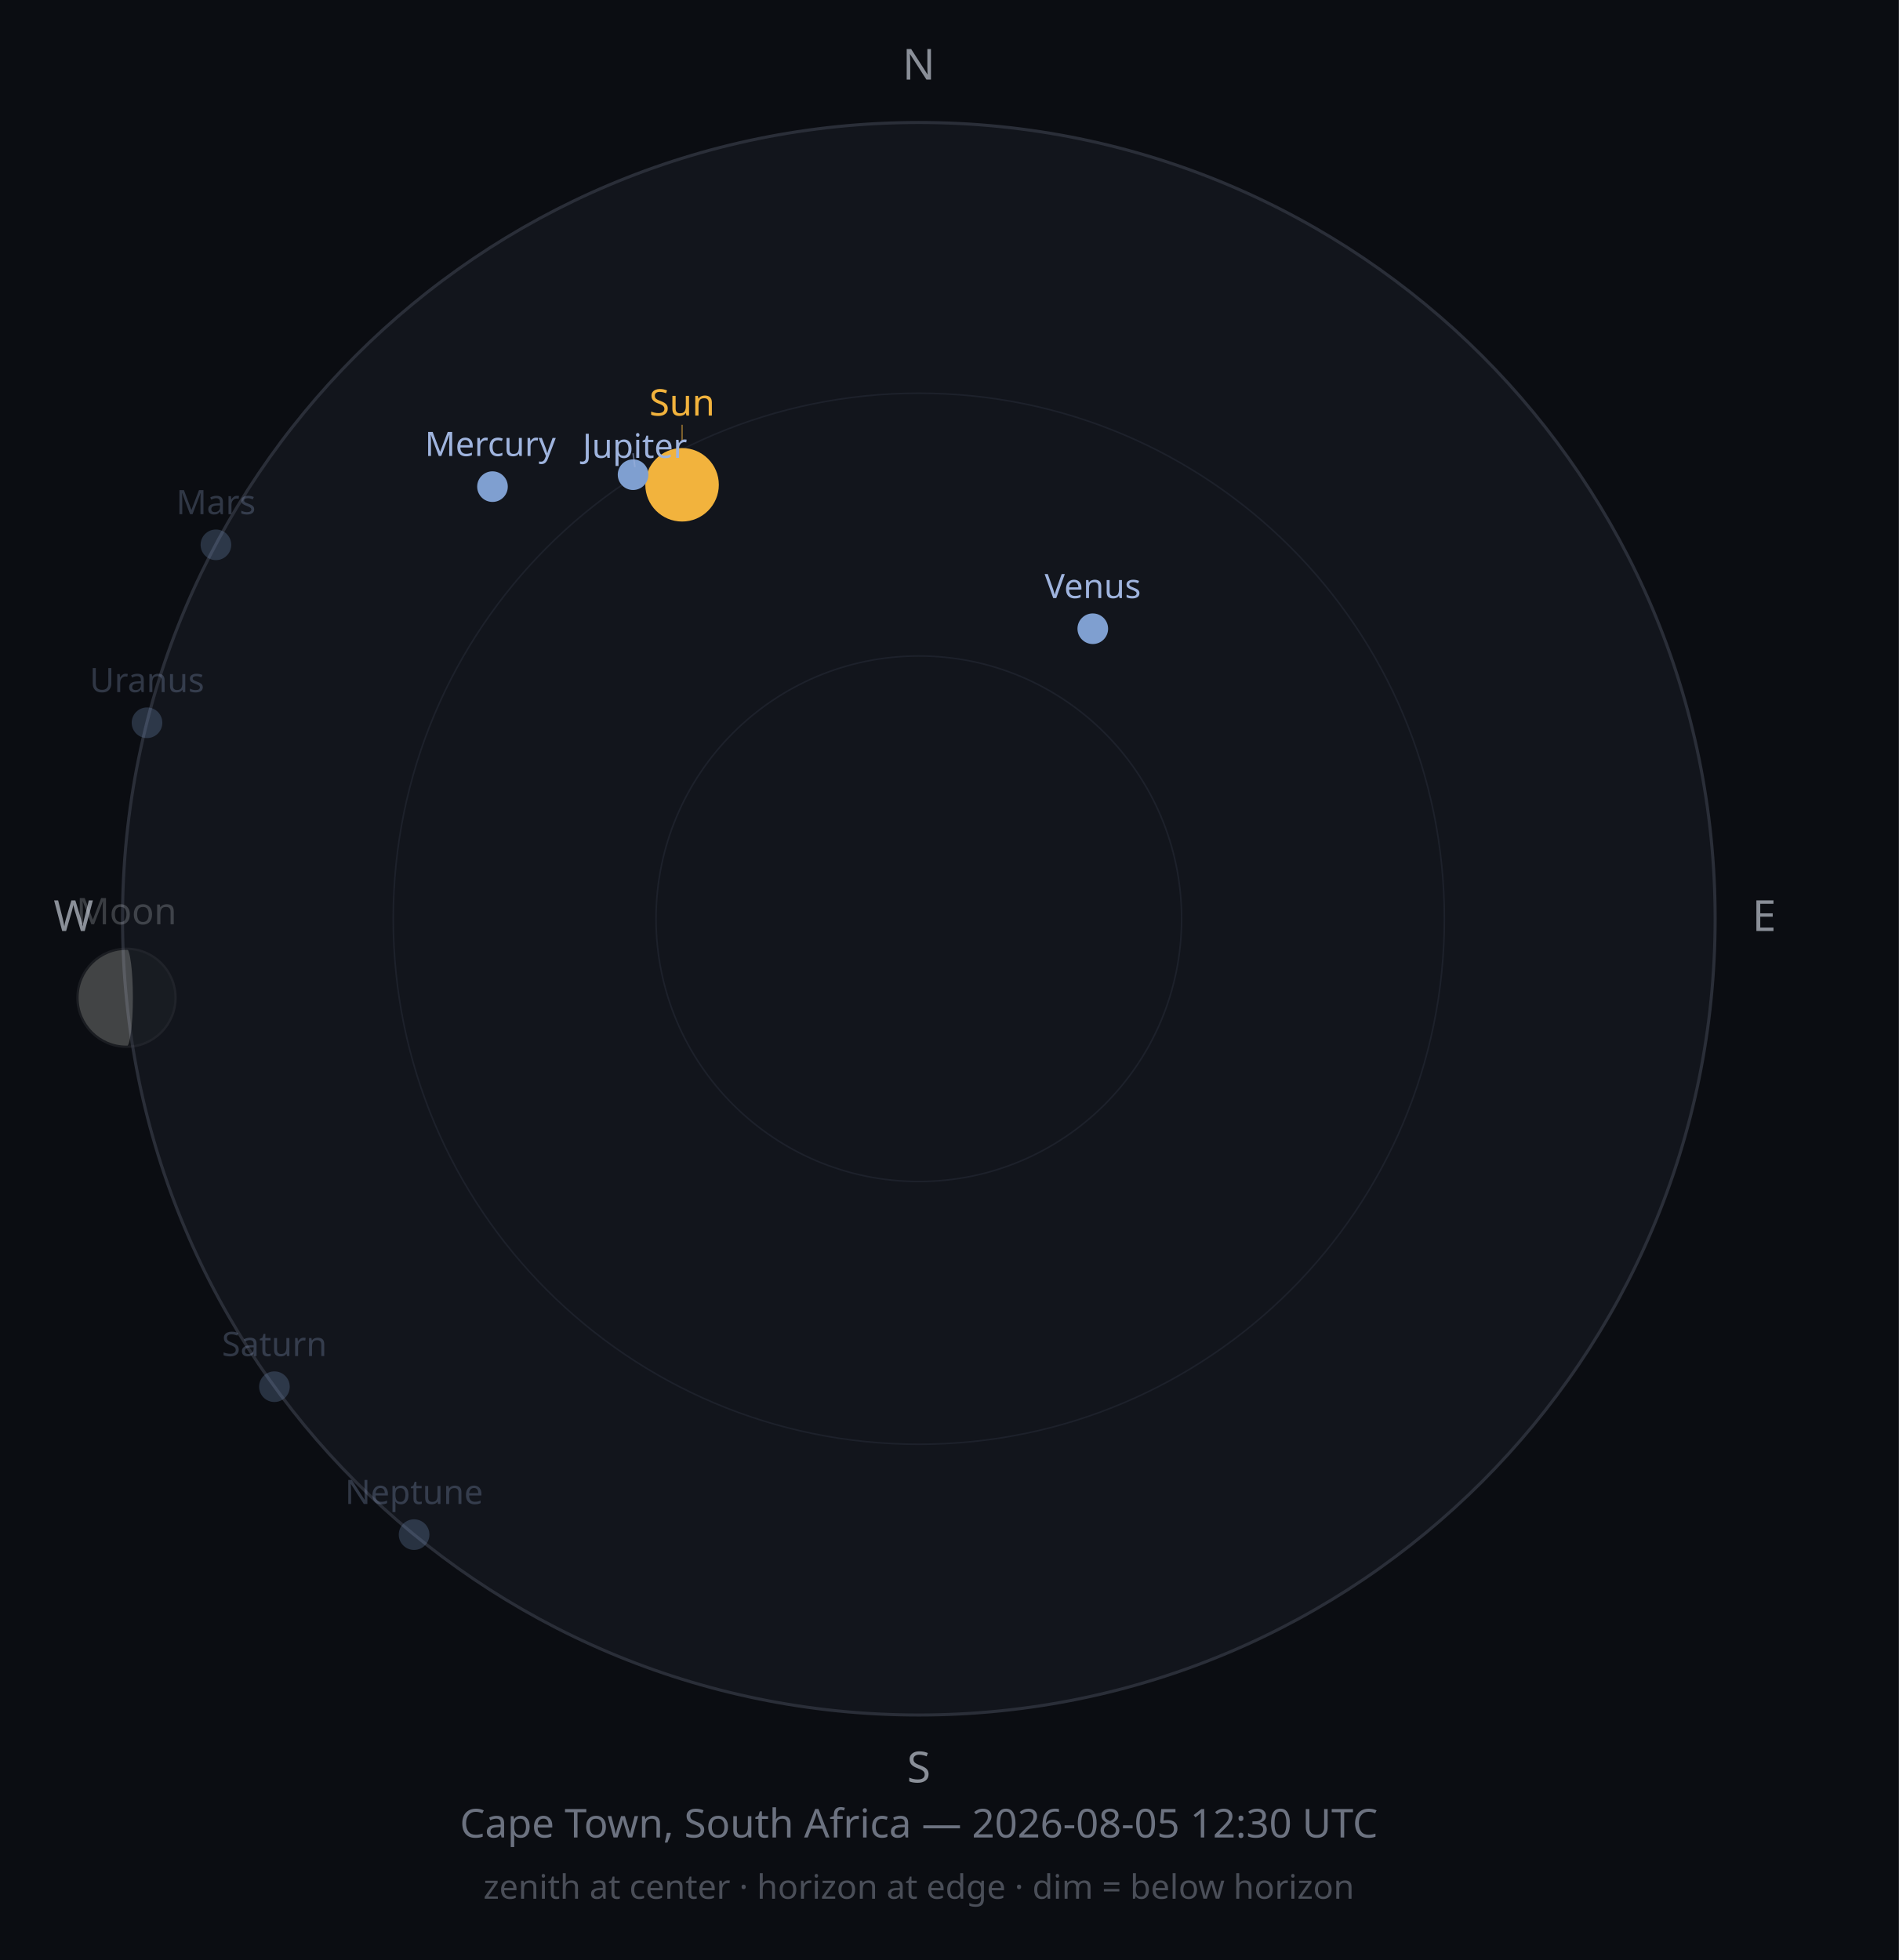
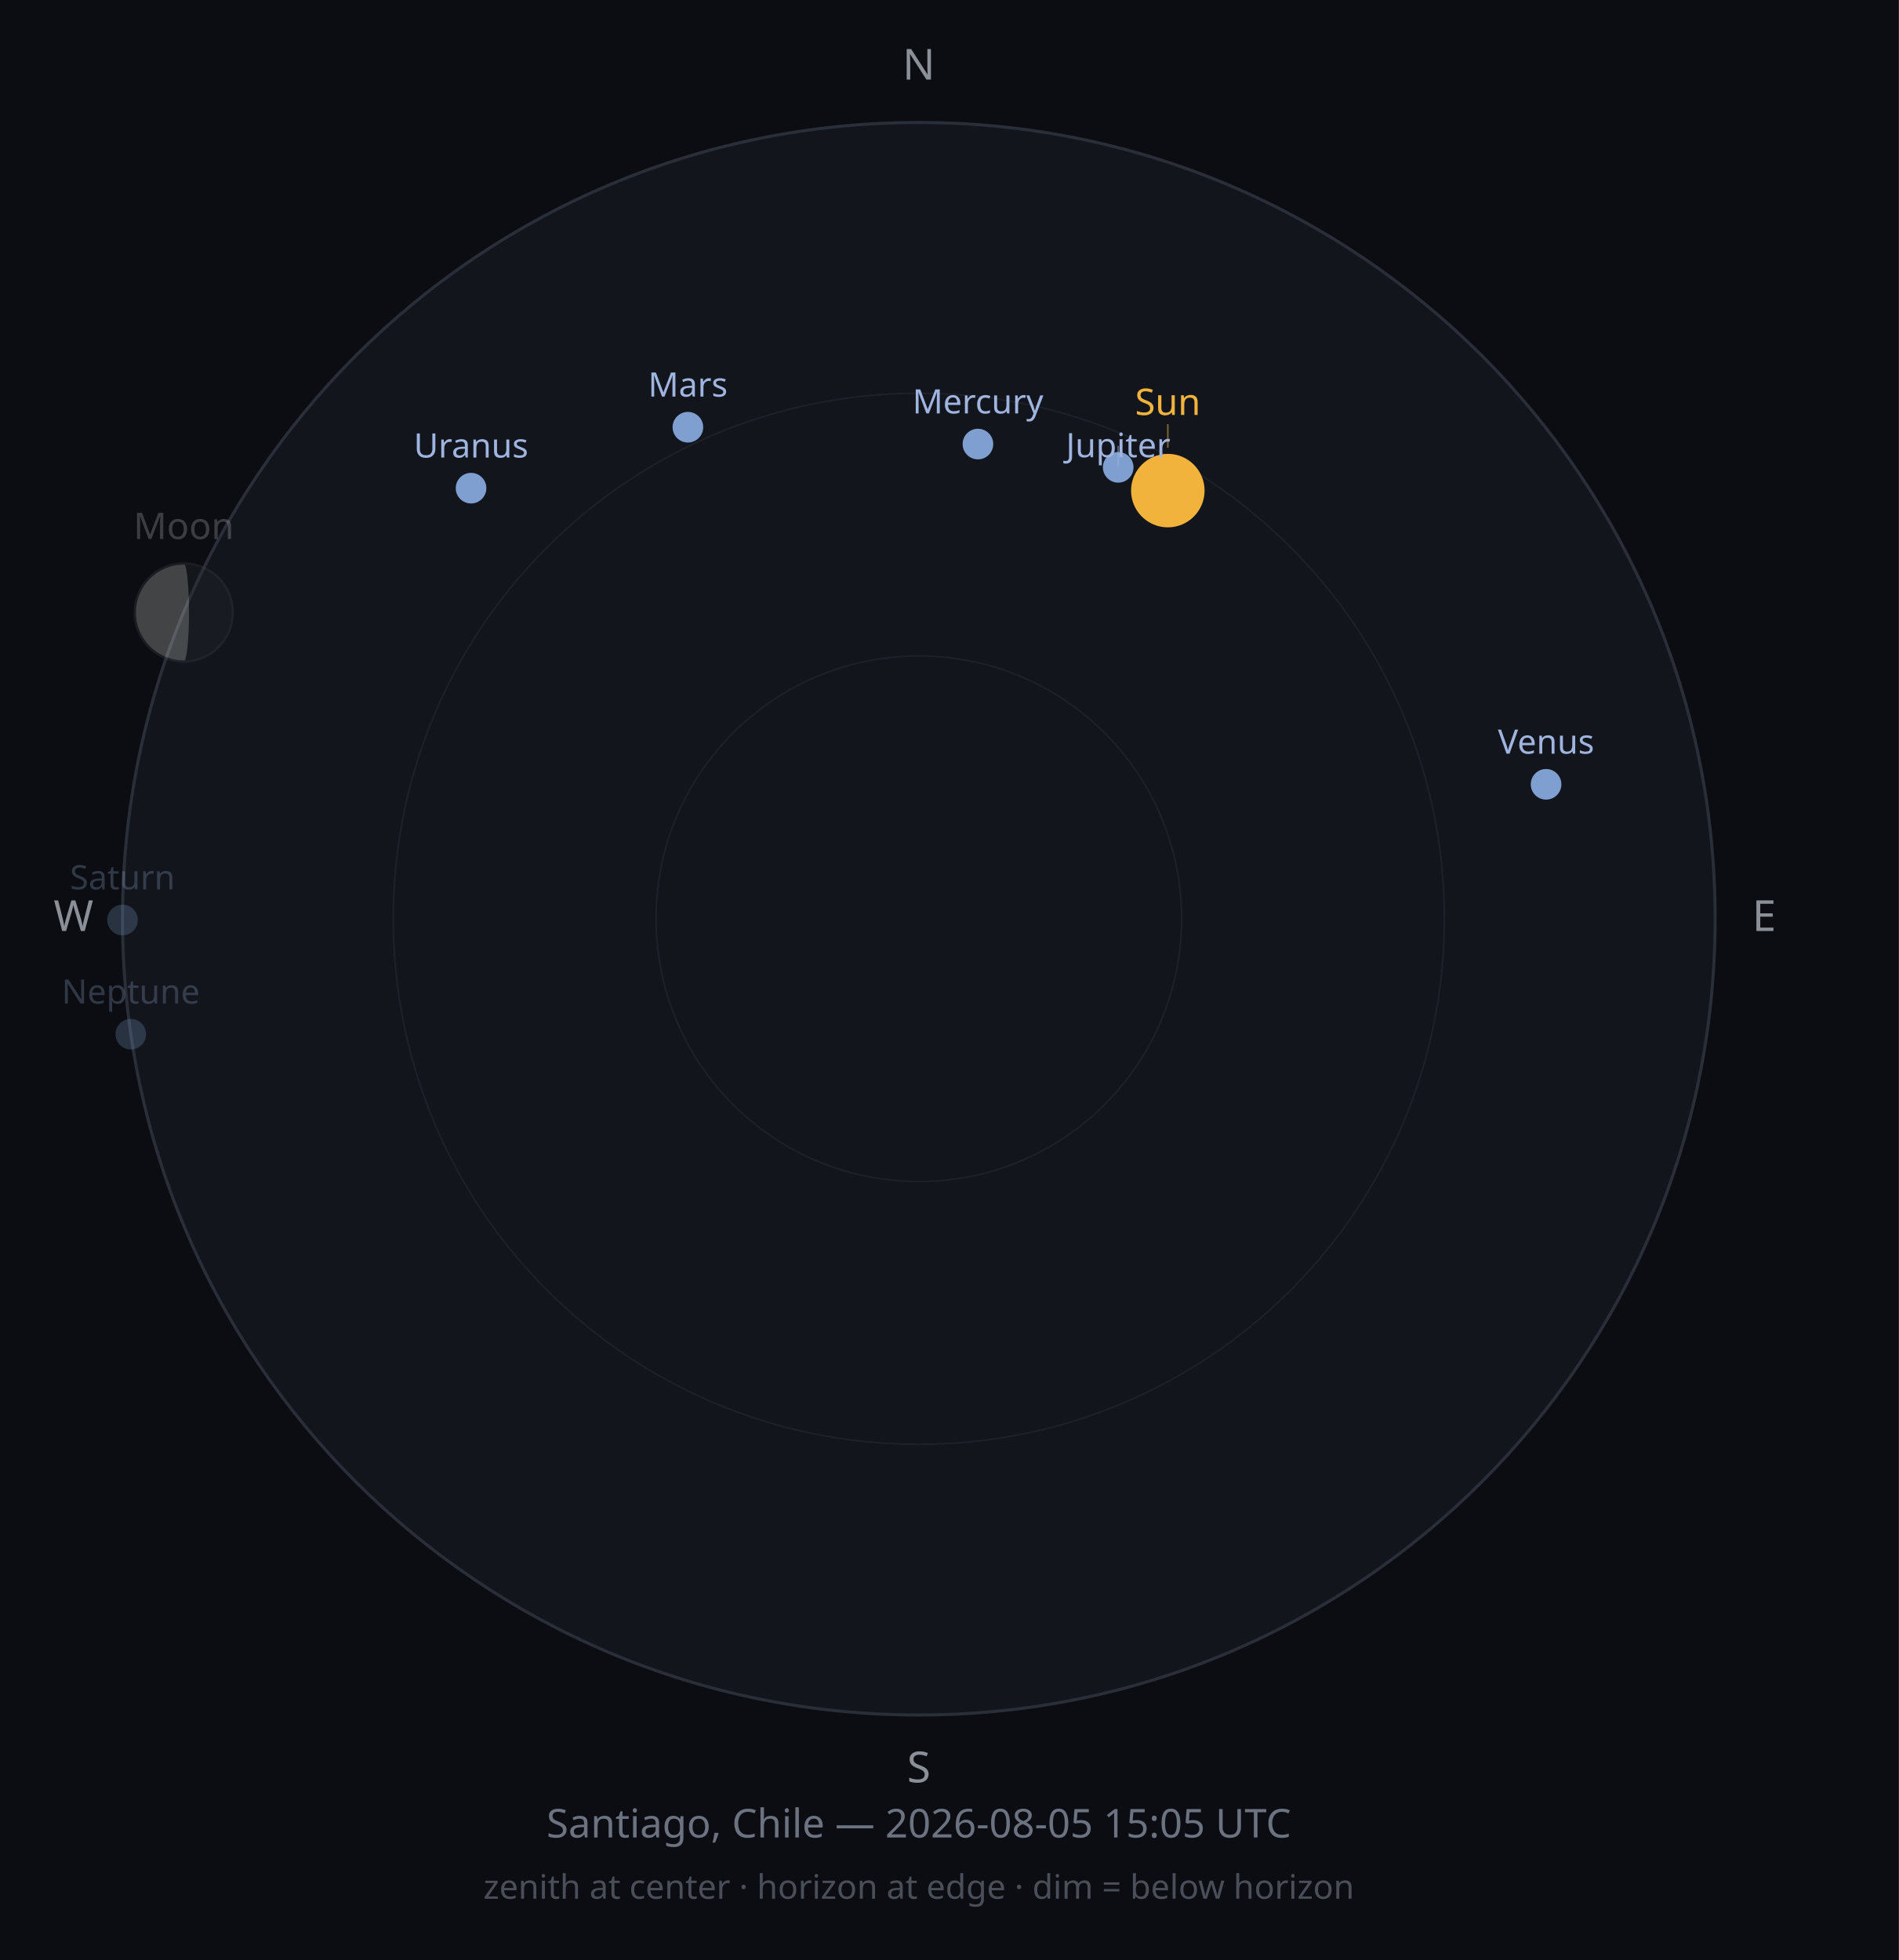
<svg xmlns="http://www.w3.org/2000/svg" width="620" height="640" viewBox="0 0 620 640">
  <rect width="620" height="640" fill="#0B0D12" />
  <circle cx="300" cy="300" r="260" fill="#12151C" stroke="#2A2E38" stroke-width="1" />
  <circle cx="300" cy="300" r="171.6" fill="none" stroke="#1D212B" stroke-width="0.5" />
  <circle cx="300" cy="300" r="85.8" fill="none" stroke="#1D212B" stroke-width="0.5" />
  <text x="300" y="26" font-size="14" fill="#8A8F98" text-anchor="middle" font-family="sans-serif">N</text>
  <text x="576" y="304" font-size="14" fill="#8A8F98" text-anchor="middle" font-family="sans-serif">E</text>
  <text x="300" y="582" font-size="14" fill="#8A8F98" text-anchor="middle" font-family="sans-serif">S</text>
  <text x="24" y="304" font-size="14" fill="#8A8F98" text-anchor="middle" font-family="sans-serif">W</text>
-   <circle cx="222.7" cy="158.3" r="12" fill="#F2B33D" opacity="1" />
-   <line x1="222.7" y1="144.3" x2="222.7" y2="138.7" stroke="#F2B33D" stroke-width="0.5" opacity="0.50" />
-   <text x="222.7" y="135.7" font-size="12" fill="#F2B33D" opacity="1" text-anchor="middle" font-family="sans-serif">Sun</text>
+   <circle cx="381.3" cy="160.2" r="12" fill="#F2B33D" opacity="1" />
+   <line x1="381.3" y1="146.2" x2="381.3" y2="138.5" stroke="#F2B33D" stroke-width="0.5" opacity="0.50" />
+   <text x="381.3" y="135.5" font-size="12" fill="#F2B33D" opacity="1" text-anchor="middle" font-family="sans-serif">Sun</text>
  <g opacity="0.25">
-     <circle cx="41.3" cy="325.8" r="16" fill="#2B2E33" />
-     <path d="M41.279,309.753 A16,16 0 0,0 41.279,341.753 A2.107,16 0 0,0 41.279,309.753 Z" fill="#E8E6DE" />
-     <circle cx="41.3" cy="325.8" r="16" fill="none" stroke="#4A4D52" stroke-width="0.75" />
+     <circle cx="60.0" cy="200.0" r="16" fill="#2B2E33" />
+     <path d="M59.989,184.026 A16,16 0 0,0 59.989,216.026 A1.725,16 0 0,0 59.989,184.026 Z" fill="#E8E6DE" />
+     <circle cx="60.0" cy="200.0" r="16" fill="none" stroke="#4A4D52" stroke-width="0.75" />
  </g>
-   <text x="41.3" y="301.8" font-size="12" fill="#C9CDD3" opacity="0.25" text-anchor="middle" font-family="sans-serif">Moon</text>
-   <circle cx="160.8" cy="158.9" r="5" fill="#7F9FD0" opacity="1" />
-   <text x="160.1" y="148.9" font-size="11" fill="#9FB4DE" opacity="1" text-anchor="middle" font-family="sans-serif">Mercury</text>
-   <circle cx="356.8" cy="205.3" r="5" fill="#7F9FD0" opacity="1" />
-   <text x="356.8" y="195.3" font-size="11" fill="#9FB4DE" opacity="1" text-anchor="middle" font-family="sans-serif">Venus</text>
-   <circle cx="70.5" cy="177.9" r="5" fill="#7F9FD0" opacity="0.25" />
-   <text x="70.5" y="167.9" font-size="11" fill="#9FB4DE" opacity="0.25" text-anchor="middle" font-family="sans-serif">Mars</text>
-   <circle cx="206.7" cy="155.0" r="5" fill="#7F9FD0" opacity="1" />
-   <line x1="206.7" y1="148.0" x2="207.3" y2="152.5" stroke="#9FB4DE" stroke-width="0.5" opacity="0.50" />
-   <text x="207.3" y="149.5" font-size="11" fill="#9FB4DE" opacity="1" text-anchor="middle" font-family="sans-serif">Jupiter</text>
-   <circle cx="89.6" cy="452.8" r="5" fill="#7F9FD0" opacity="0.25" />
-   <text x="89.6" y="442.8" font-size="11" fill="#9FB4DE" opacity="0.25" text-anchor="middle" font-family="sans-serif">Saturn</text>
-   <circle cx="48.0" cy="236.0" r="5" fill="#7F9FD0" opacity="0.25" />
-   <text x="48.0" y="226.0" font-size="11" fill="#9FB4DE" opacity="0.25" text-anchor="middle" font-family="sans-serif">Uranus</text>
-   <circle cx="135.2" cy="501.1" r="5" fill="#7F9FD0" opacity="0.25" />
-   <text x="135.2" y="491.1" font-size="11" fill="#9FB4DE" opacity="0.25" text-anchor="middle" font-family="sans-serif">Neptune</text>
-   <text x="300" y="600" font-size="13" fill="#6C7280" text-anchor="middle" font-family="sans-serif">Cape Town, South Africa — 2026-08-05 12:30 UTC</text>
+   <text x="60.0" y="176.0" font-size="12" fill="#C9CDD3" opacity="0.25" text-anchor="middle" font-family="sans-serif">Moon</text>
+   <circle cx="319.3" cy="145.0" r="5" fill="#7F9FD0" opacity="1" />
+   <text x="319.3" y="135.0" font-size="11" fill="#9FB4DE" opacity="1" text-anchor="middle" font-family="sans-serif">Mercury</text>
+   <circle cx="504.8" cy="256.1" r="5" fill="#7F9FD0" opacity="1" />
+   <text x="504.8" y="246.1" font-size="11" fill="#9FB4DE" opacity="1" text-anchor="middle" font-family="sans-serif">Venus</text>
+   <circle cx="224.6" cy="139.5" r="5" fill="#7F9FD0" opacity="1" />
+   <text x="224.6" y="129.5" font-size="11" fill="#9FB4DE" opacity="1" text-anchor="middle" font-family="sans-serif">Mars</text>
+   <circle cx="365.1" cy="152.6" r="5" fill="#7F9FD0" opacity="1" />
+   <line x1="365.1" y1="145.6" x2="365.1" y2="152.3" stroke="#9FB4DE" stroke-width="0.5" opacity="0.50" />
+   <text x="365.1" y="149.3" font-size="11" fill="#9FB4DE" opacity="1" text-anchor="middle" font-family="sans-serif">Jupiter</text>
+   <circle cx="40.0" cy="300.4" r="5" fill="#7F9FD0" opacity="0.25" />
+   <text x="40.0" y="290.4" font-size="11" fill="#9FB4DE" opacity="0.25" text-anchor="middle" font-family="sans-serif">Saturn</text>
+   <circle cx="153.8" cy="159.4" r="5" fill="#7F9FD0" opacity="1" />
+   <text x="153.8" y="149.4" font-size="11" fill="#9FB4DE" opacity="1" text-anchor="middle" font-family="sans-serif">Uranus</text>
+   <circle cx="42.7" cy="337.7" r="5" fill="#7F9FD0" opacity="0.25" />
+   <text x="42.7" y="327.7" font-size="11" fill="#9FB4DE" opacity="0.25" text-anchor="middle" font-family="sans-serif">Neptune</text>
+   <text x="300" y="600" font-size="13" fill="#6C7280" text-anchor="middle" font-family="sans-serif">Santiago, Chile — 2026-08-05 15:05 UTC</text>
  <text x="300" y="620" font-size="11" fill="#4A4E58" text-anchor="middle" font-family="sans-serif">zenith at center · horizon at edge · dim = below horizon</text>
</svg>
